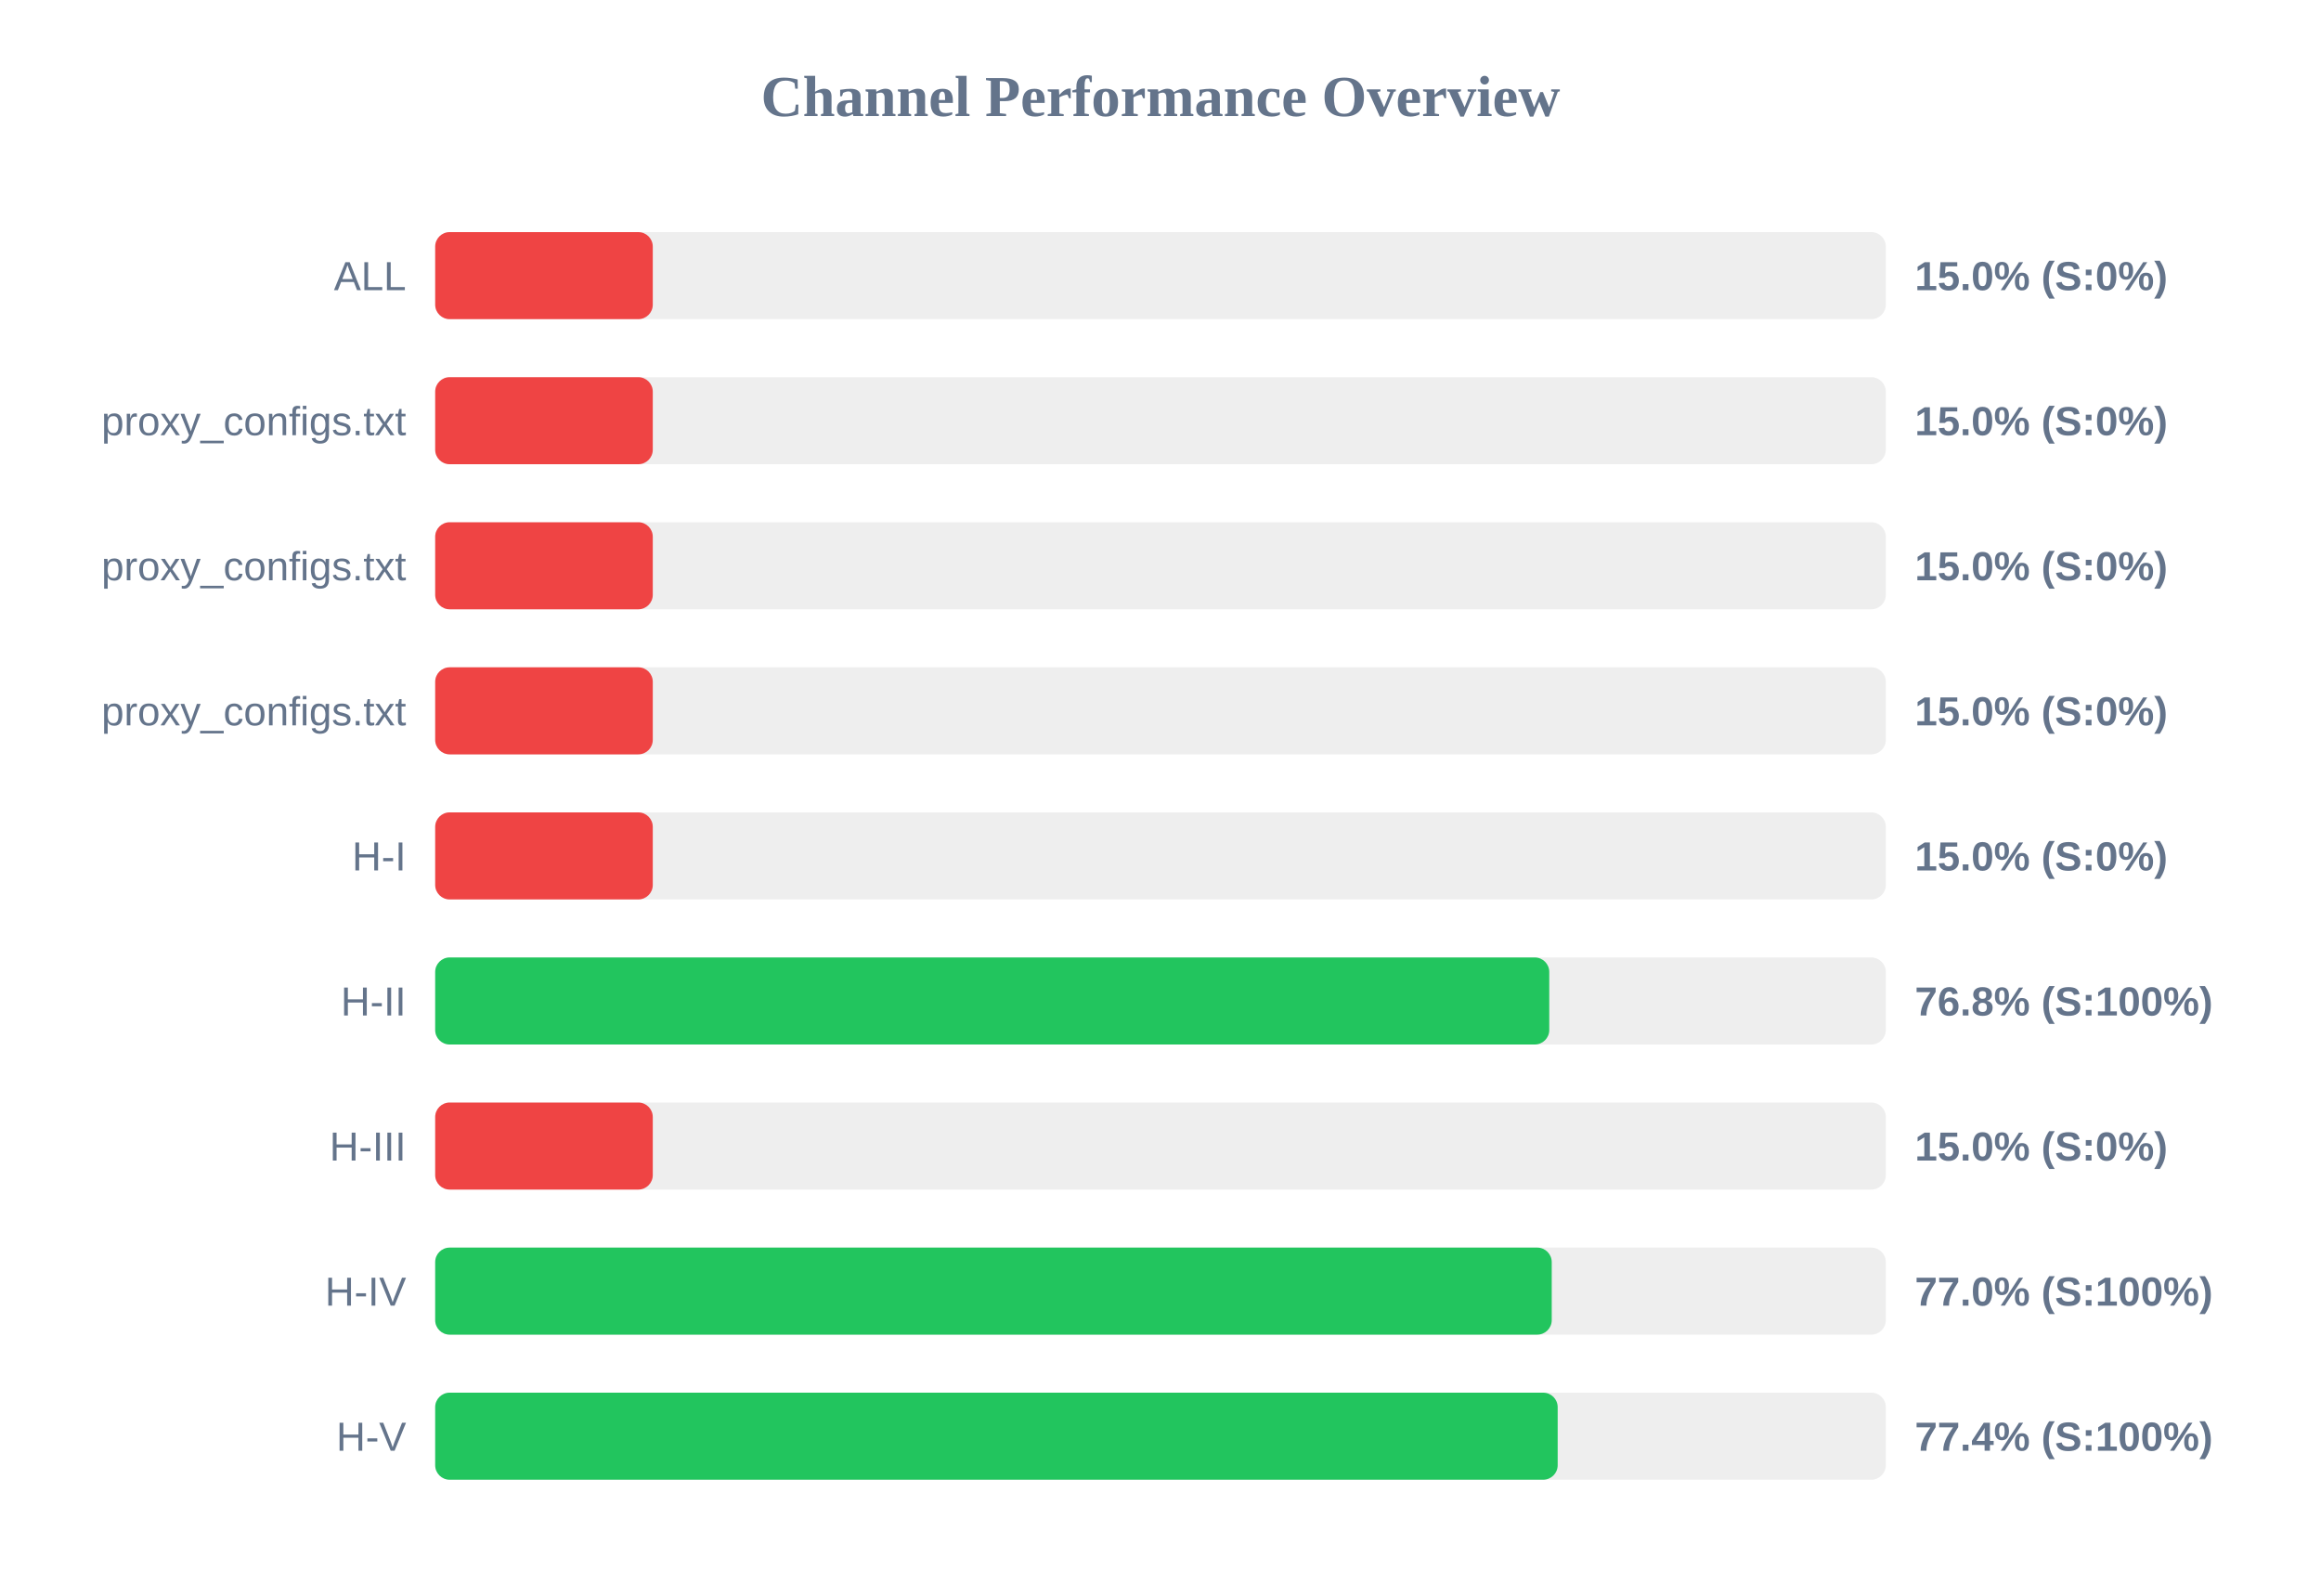
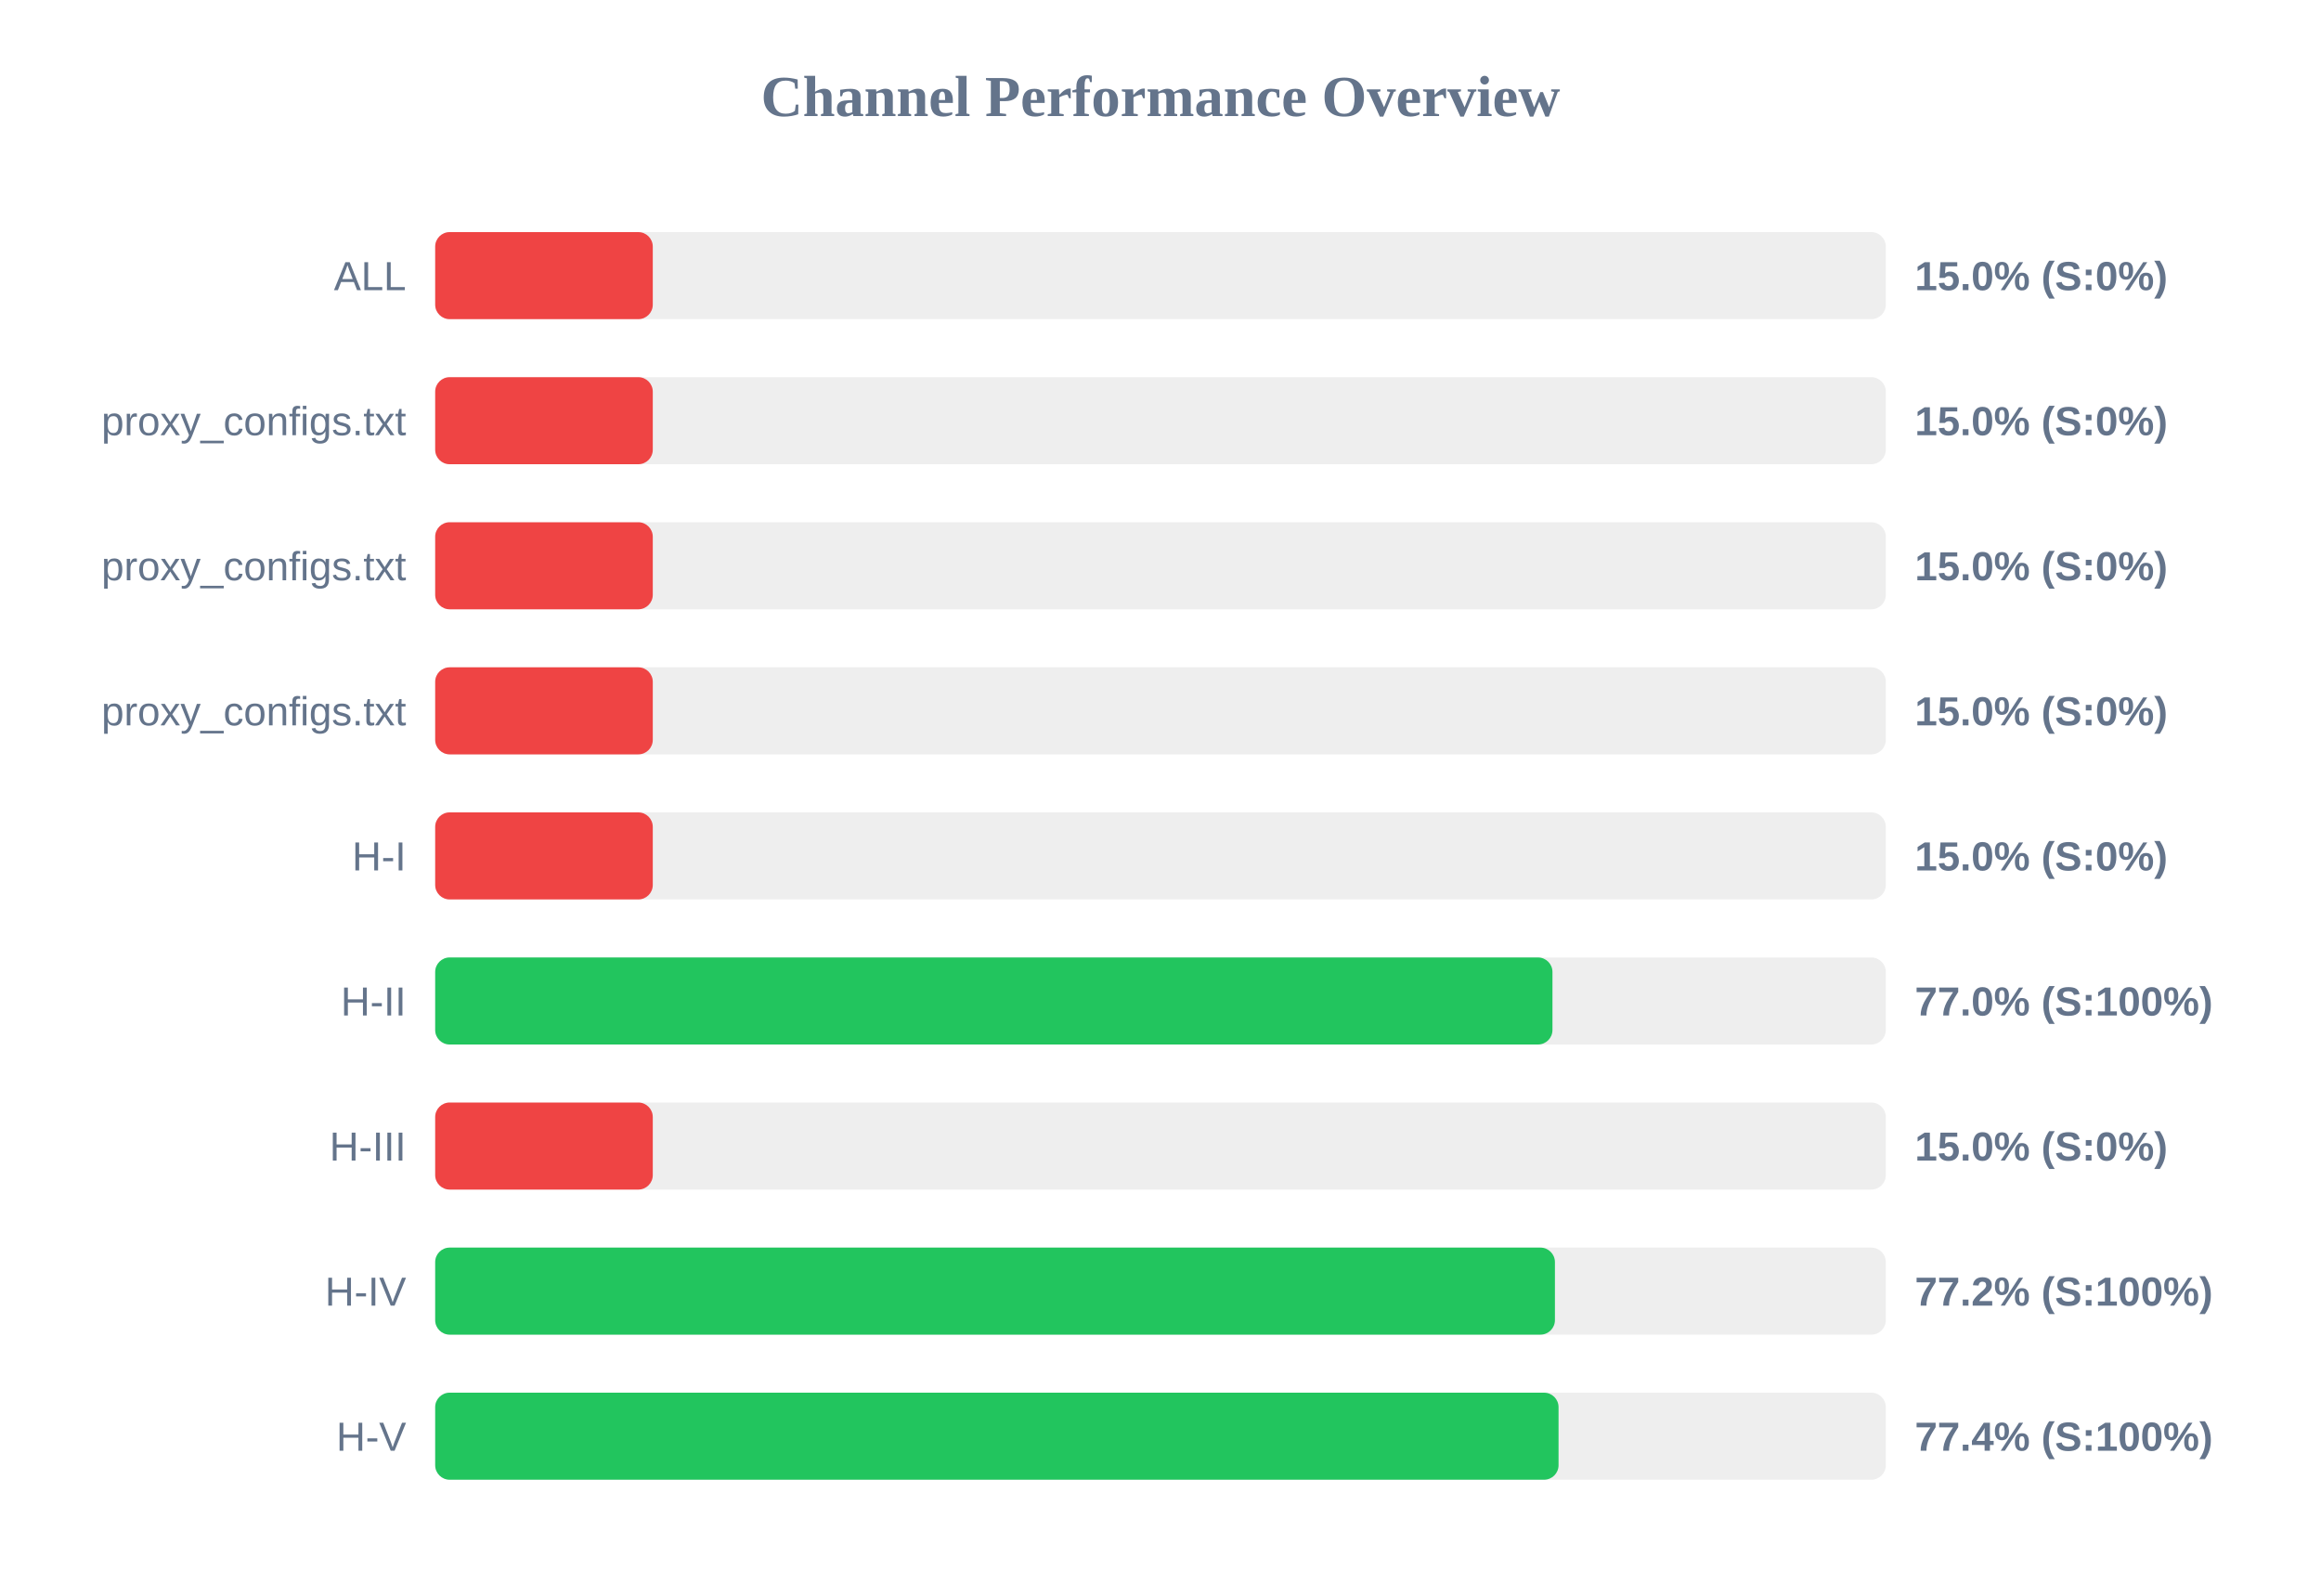
<svg xmlns="http://www.w3.org/2000/svg" width="800" height="550" version="1.1">
  <style>
        .row { font: 14px Arial; fill: #64748b; }
        .score { font: bold 14px Arial; fill: #64748b; }
    </style>
  <text x="400" y="40" text-anchor="middle" font-size="20px" font-weight="bold" fill="#64748b">Channel Performance Overview</text>
  <rect x="150" y="80" width="500" height="30" fill="#eee" rx="5" />
  <rect x="150" y="80" width="75.0" height="30" fill="#ef4444" rx="5" />
  <text x="140" y="100" text-anchor="end" class="row">ALL</text>
  <text x="660" y="100" text-anchor="start" class="score">15.0% (S:0%)</text>
  <rect x="150" y="130" width="500" height="30" fill="#eee" rx="5" />
  <rect x="150" y="130" width="75.0" height="30" fill="#ef4444" rx="5" />
  <text x="140" y="150" text-anchor="end" class="row">proxy_configs.txt</text>
  <text x="660" y="150" text-anchor="start" class="score">15.0% (S:0%)</text>
  <rect x="150" y="180" width="500" height="30" fill="#eee" rx="5" />
  <rect x="150" y="180" width="75.0" height="30" fill="#ef4444" rx="5" />
  <text x="140" y="200" text-anchor="end" class="row">proxy_configs.txt</text>
  <text x="660" y="200" text-anchor="start" class="score">15.0% (S:0%)</text>
  <rect x="150" y="230" width="500" height="30" fill="#eee" rx="5" />
  <rect x="150" y="230" width="75.0" height="30" fill="#ef4444" rx="5" />
  <text x="140" y="250" text-anchor="end" class="row">proxy_configs.txt</text>
  <text x="660" y="250" text-anchor="start" class="score">15.0% (S:0%)</text>
  <rect x="150" y="280" width="500" height="30" fill="#eee" rx="5" />
  <rect x="150" y="280" width="75.0" height="30" fill="#ef4444" rx="5" />
  <text x="140" y="300" text-anchor="end" class="row">H-I</text>
  <text x="660" y="300" text-anchor="start" class="score">15.0% (S:0%)</text>
  <rect x="150" y="330" width="500" height="30" fill="#eee" rx="5" />
-   <rect x="150" y="330" width="384.0" height="30" fill="#22c55e" rx="5" />
+   <rect x="150" y="330" width="385.1" height="30" fill="#22c55e" rx="5" />
  <text x="140" y="350" text-anchor="end" class="row">H-II</text>
-   <text x="660" y="350" text-anchor="start" class="score">76.8% (S:100%)</text>
+   <text x="660" y="350" text-anchor="start" class="score">77.0% (S:100%)</text>
  <rect x="150" y="380" width="500" height="30" fill="#eee" rx="5" />
  <rect x="150" y="380" width="75.0" height="30" fill="#ef4444" rx="5" />
  <text x="140" y="400" text-anchor="end" class="row">H-III</text>
  <text x="660" y="400" text-anchor="start" class="score">15.0% (S:0%)</text>
  <rect x="150" y="430" width="500" height="30" fill="#eee" rx="5" />
-   <rect x="150" y="430" width="384.85" height="30" fill="#22c55e" rx="5" />
+   <rect x="150" y="430" width="385.95" height="30" fill="#22c55e" rx="5" />
  <text x="140" y="450" text-anchor="end" class="row">H-IV</text>
-   <text x="660" y="450" text-anchor="start" class="score">77.0% (S:100%)</text>
+   <text x="660" y="450" text-anchor="start" class="score">77.2% (S:100%)</text>
  <rect x="150" y="480" width="500" height="30" fill="#eee" rx="5" />
-   <rect x="150" y="480" width="386.9" height="30" fill="#22c55e" rx="5" />
+   <rect x="150" y="480" width="387.2" height="30" fill="#22c55e" rx="5" />
  <text x="140" y="500" text-anchor="end" class="row">H-V</text>
  <text x="660" y="500" text-anchor="start" class="score">77.4% (S:100%)</text>
</svg>
